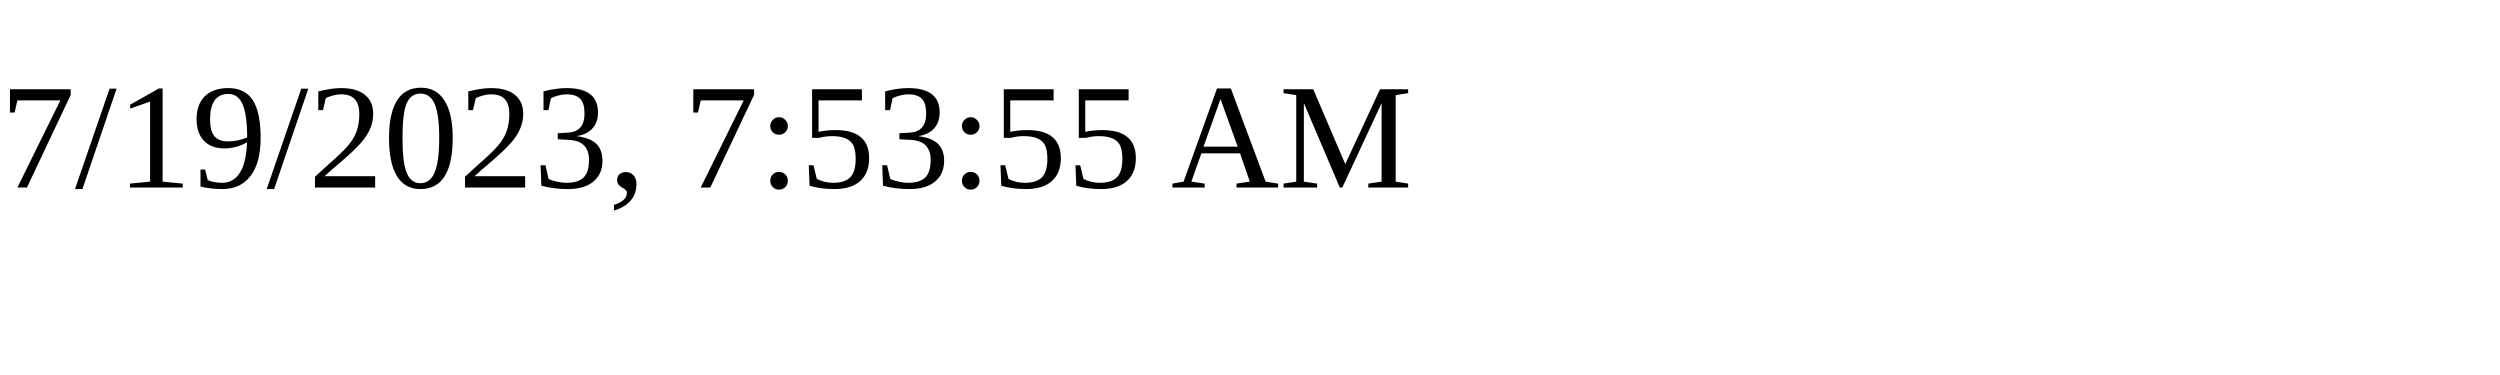
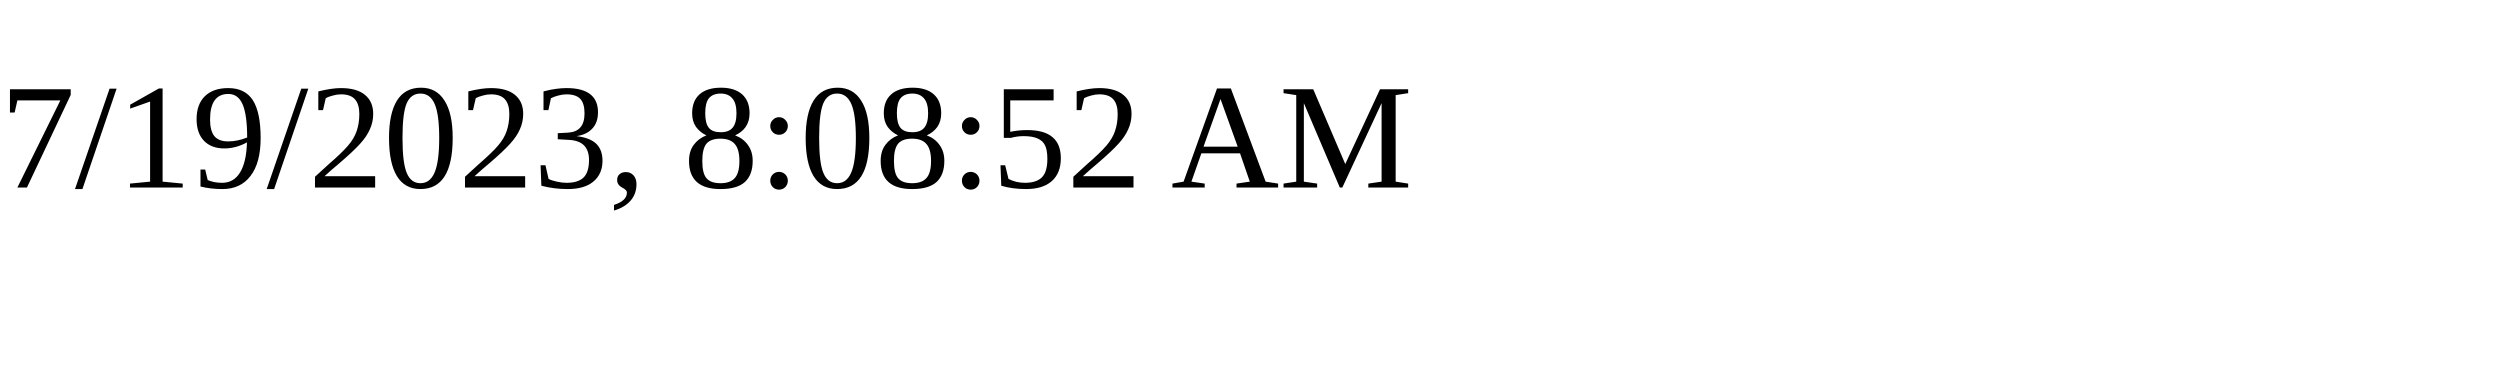
<svg xmlns="http://www.w3.org/2000/svg" height="30" width="200">
-   <text x="0" y="15">7/19/2023, 7:53:55 AM</text>
+   <text x="0" y="15">7/19/2023, 8:08:52 AM</text>
</svg>
